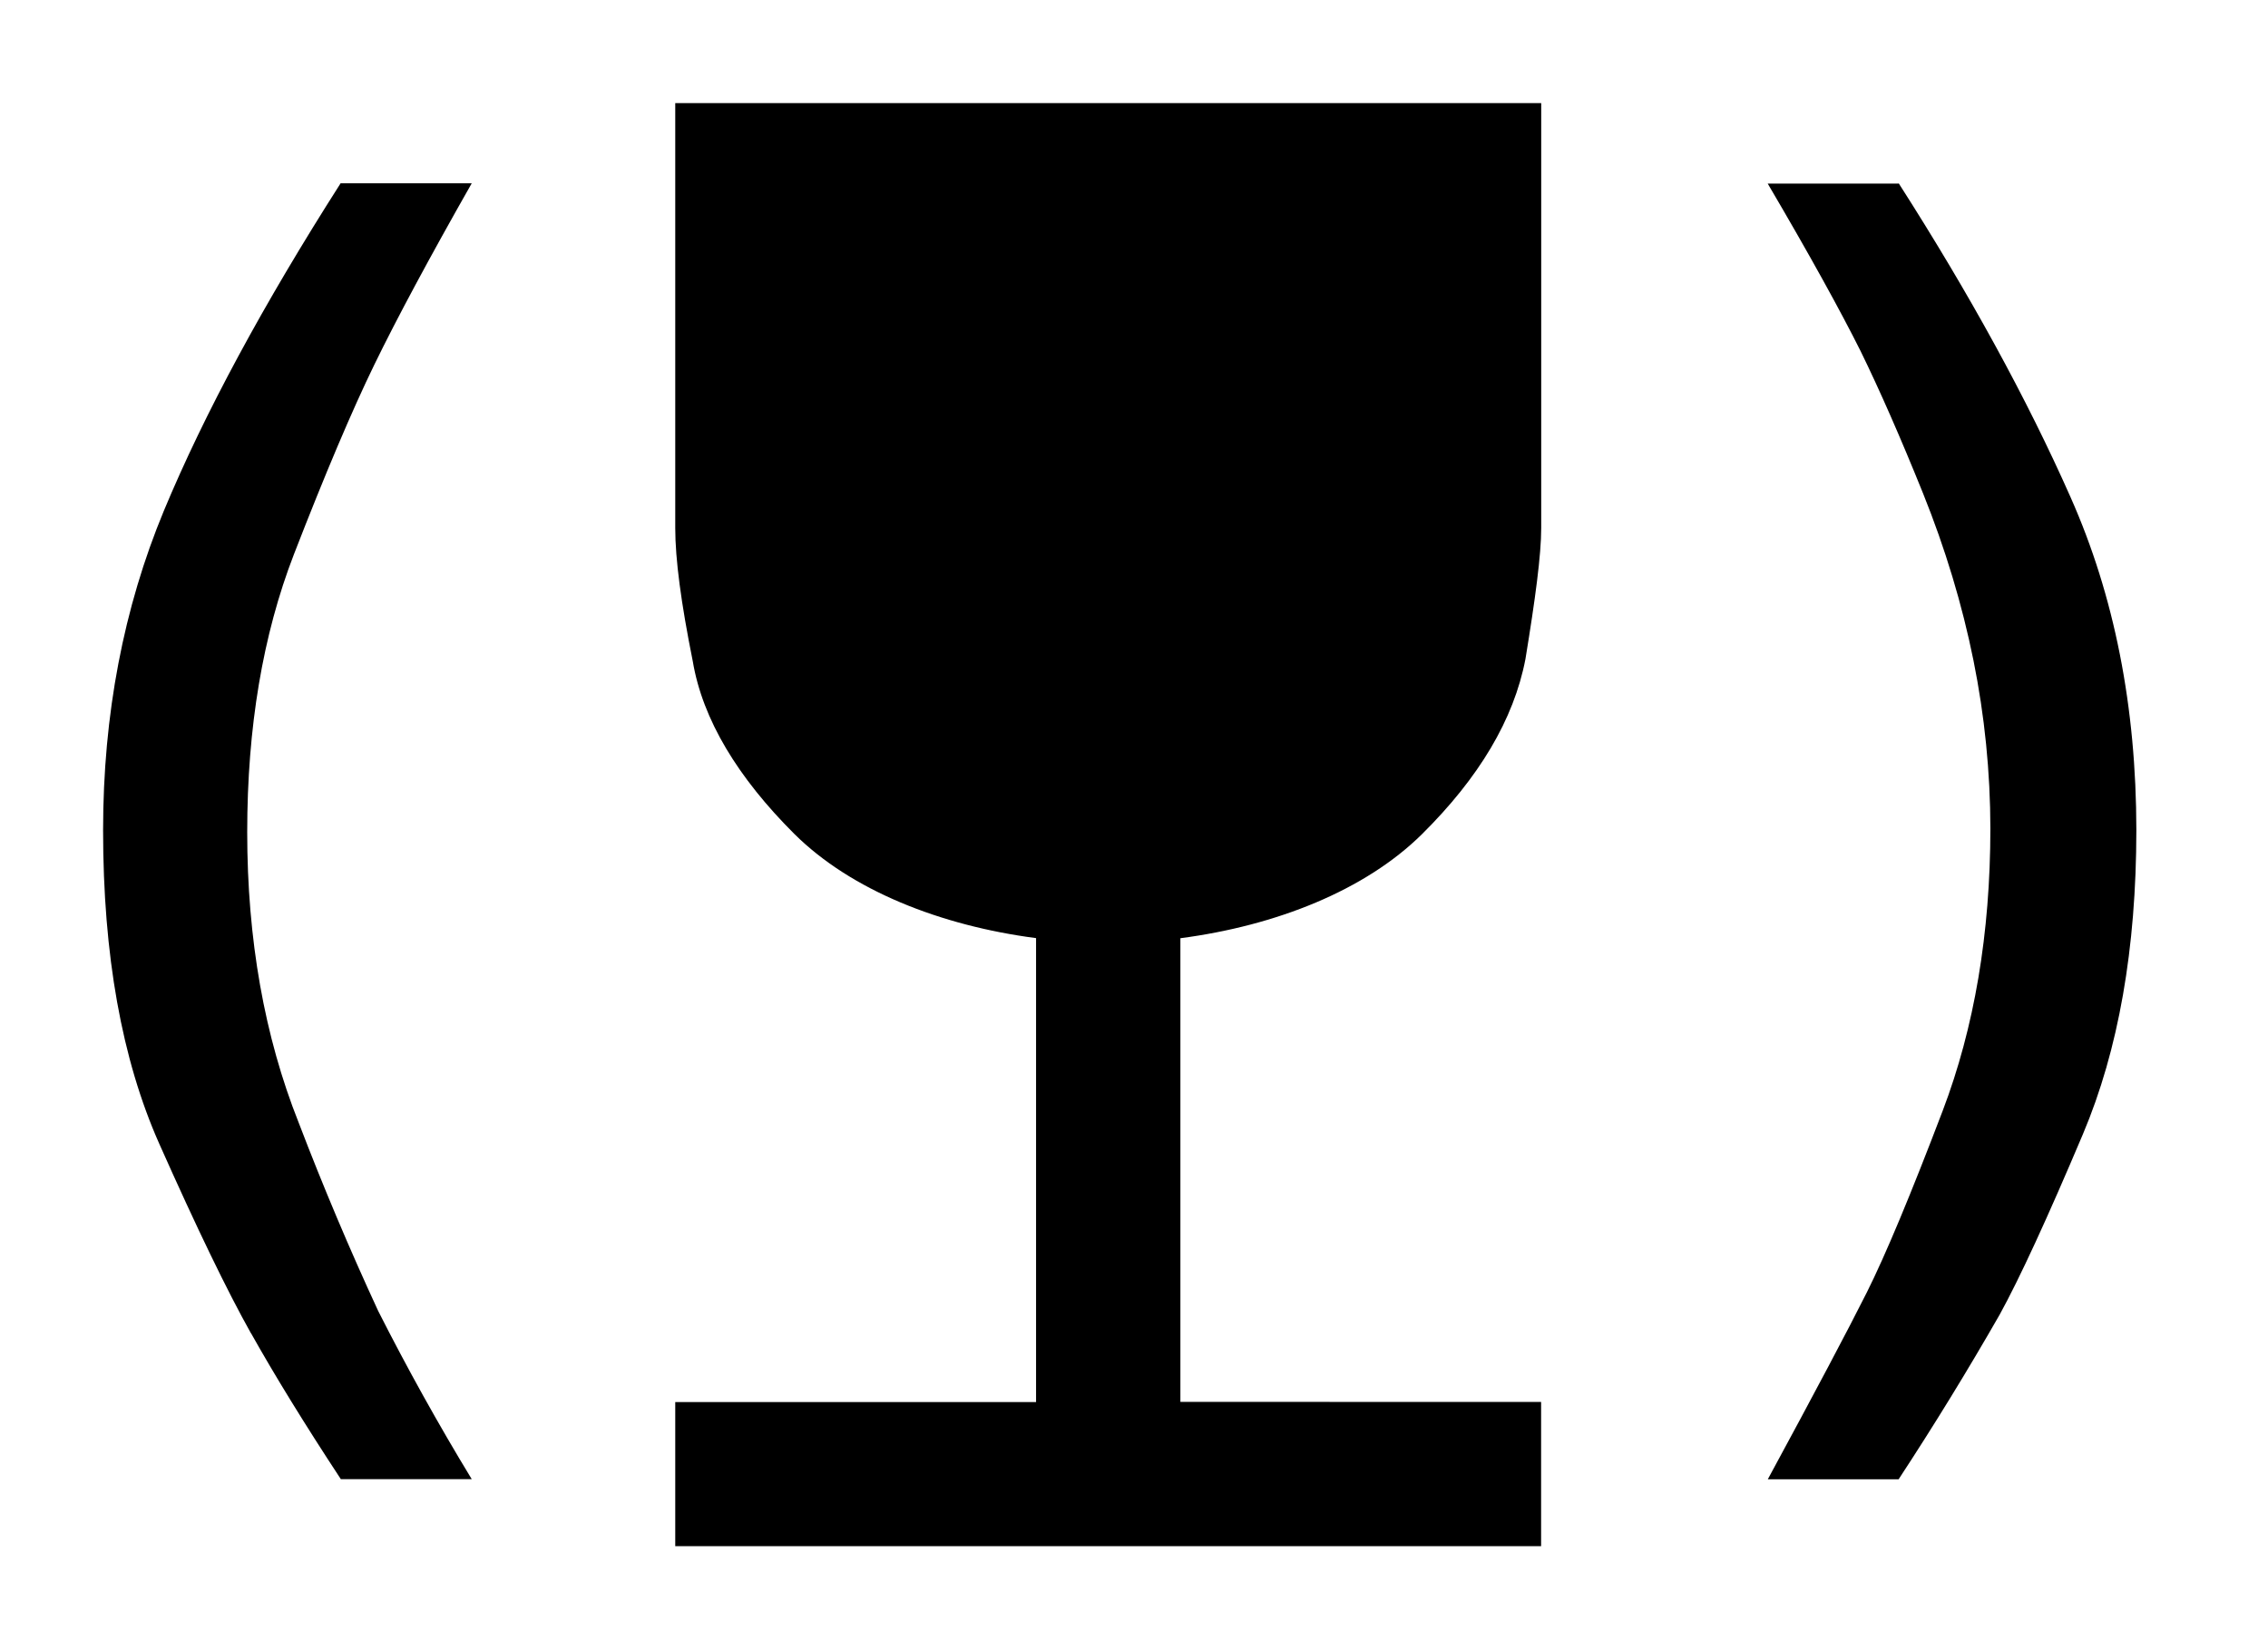
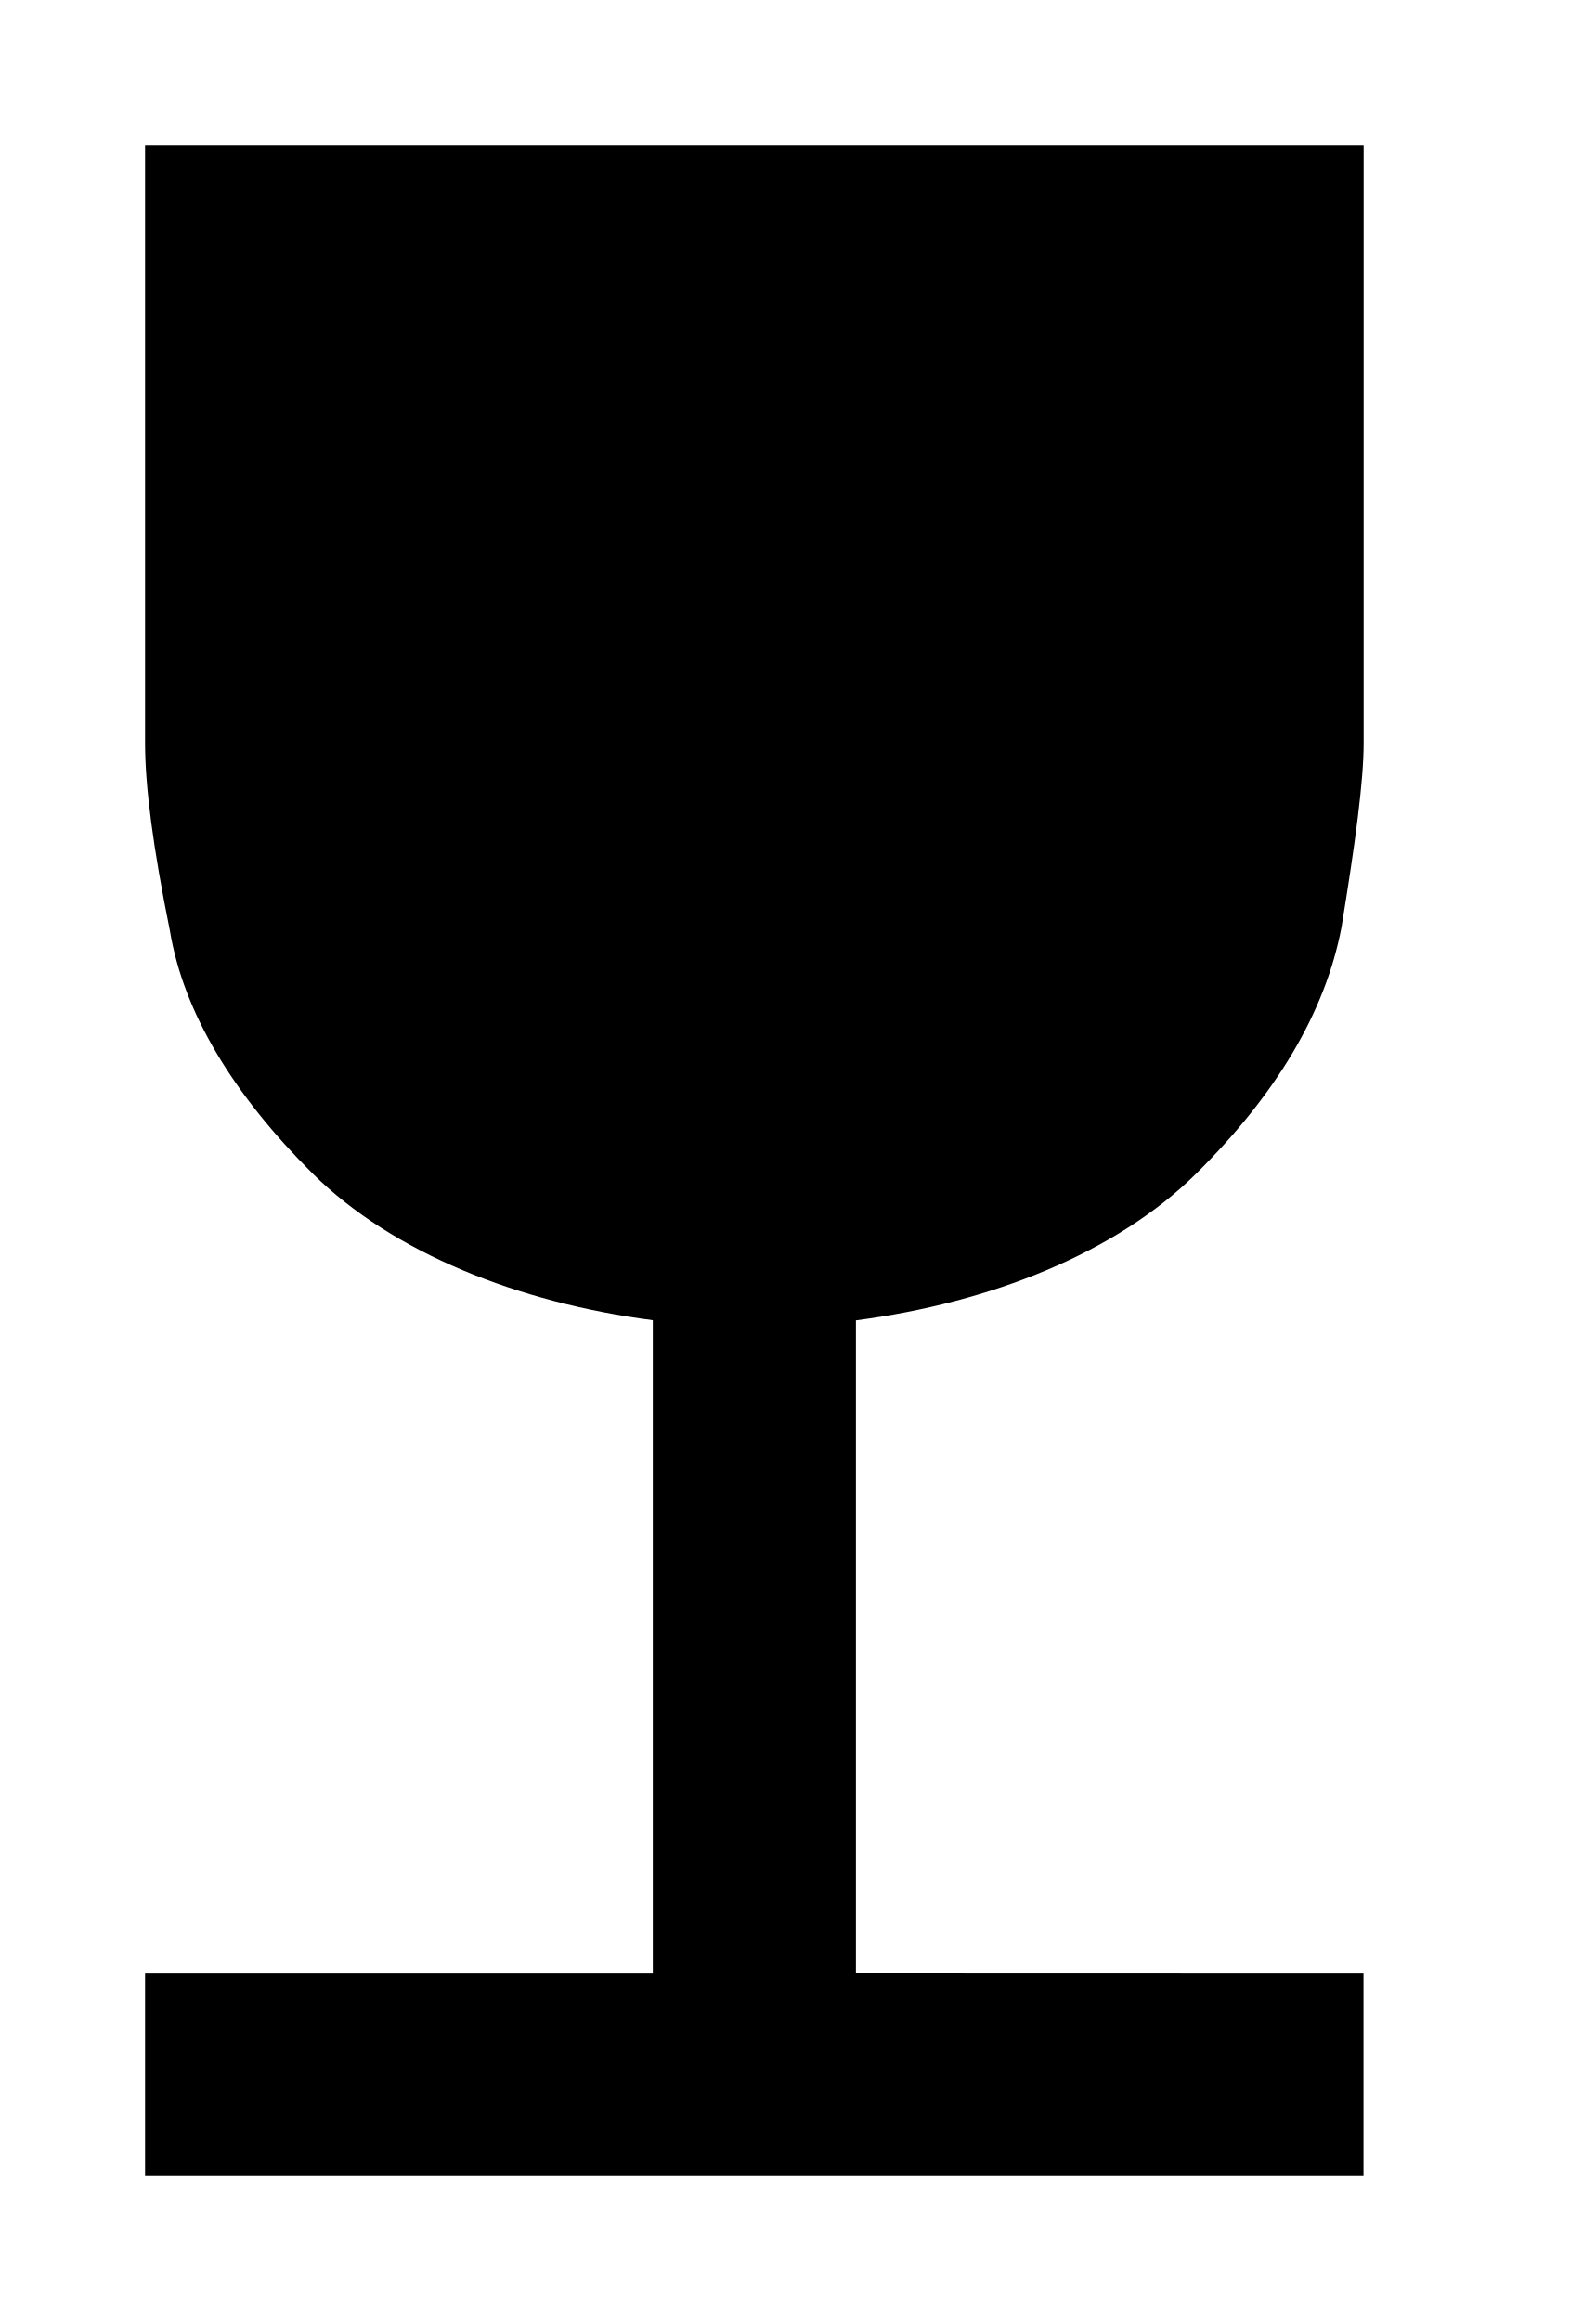
- <svg xmlns="http://www.w3.org/2000/svg" width="22" height="16" fill="none" viewBox="0 0 22 16">
-   <path fill="#000" fill-rule="evenodd" d="M10.05 9.102v4.5h-3.5V15h8.399v-1.399L11.45 13.6V9.102c.931-.122 1.793-.465 2.344-1.01.551-.546.89-1.11 1.003-1.698.096-.586.153-1.01.153-1.272V1h-8.4v4.122c0 .302.056.726.17 1.293.095.566.438 1.13.986 1.676.55.546 1.416.889 2.344 1.01m-7.615 3.833q.345.615.87 1.414v.002h1.271a24 24 0 0 1-.908-1.633 29 29 0 0 1-.77-1.824c-.334-.839-.5-1.782-.5-2.82q0-1.524.453-2.695.454-1.17.78-1.84.328-.674.945-1.76H3.304Q2.18 3.539 1.59 4.954C1.199 5.896 1 6.932 1 8.054q0 1.815.544 3.04.545 1.225.89 1.84m17.651-8.11q-.634-1.432-1.668-3.047v.004h-1.27c.413.702.71 1.243.9 1.623q.279.57.606 1.38.325.807.49 1.623a8.3 8.3 0 0 1 .164 1.632q-.001 1.524-.463 2.738-.463 1.216-.735 1.76c-.181.361-.503.969-.961 1.814h1.269a31 31 0 0 0 .98-1.597q.29-.527.808-1.752.517-1.224.518-2.948-.001-1.796-.638-3.23" clip-rule="evenodd" />
+ <svg xmlns="http://www.w3.org/2000/svg" width="11" height="16" fill="none" viewBox="0 0 11 16">
+   <path fill="#000" fill-rule="evenodd" d="M4.5 13.601v-4.5c-.928-.121-1.793-.464-2.344-1.01-.548-.546-.891-1.11-.985-1.676C1.056 5.848 1 5.424 1 5.122V1h8.4v4.122c0 .261-.057.686-.153 1.272-.113.588-.452 1.152-1.003 1.698-.55.545-1.413.888-2.344 1.01V13.6l3.499.001V15H1v-1.399z" clip-rule="evenodd" />
</svg>
